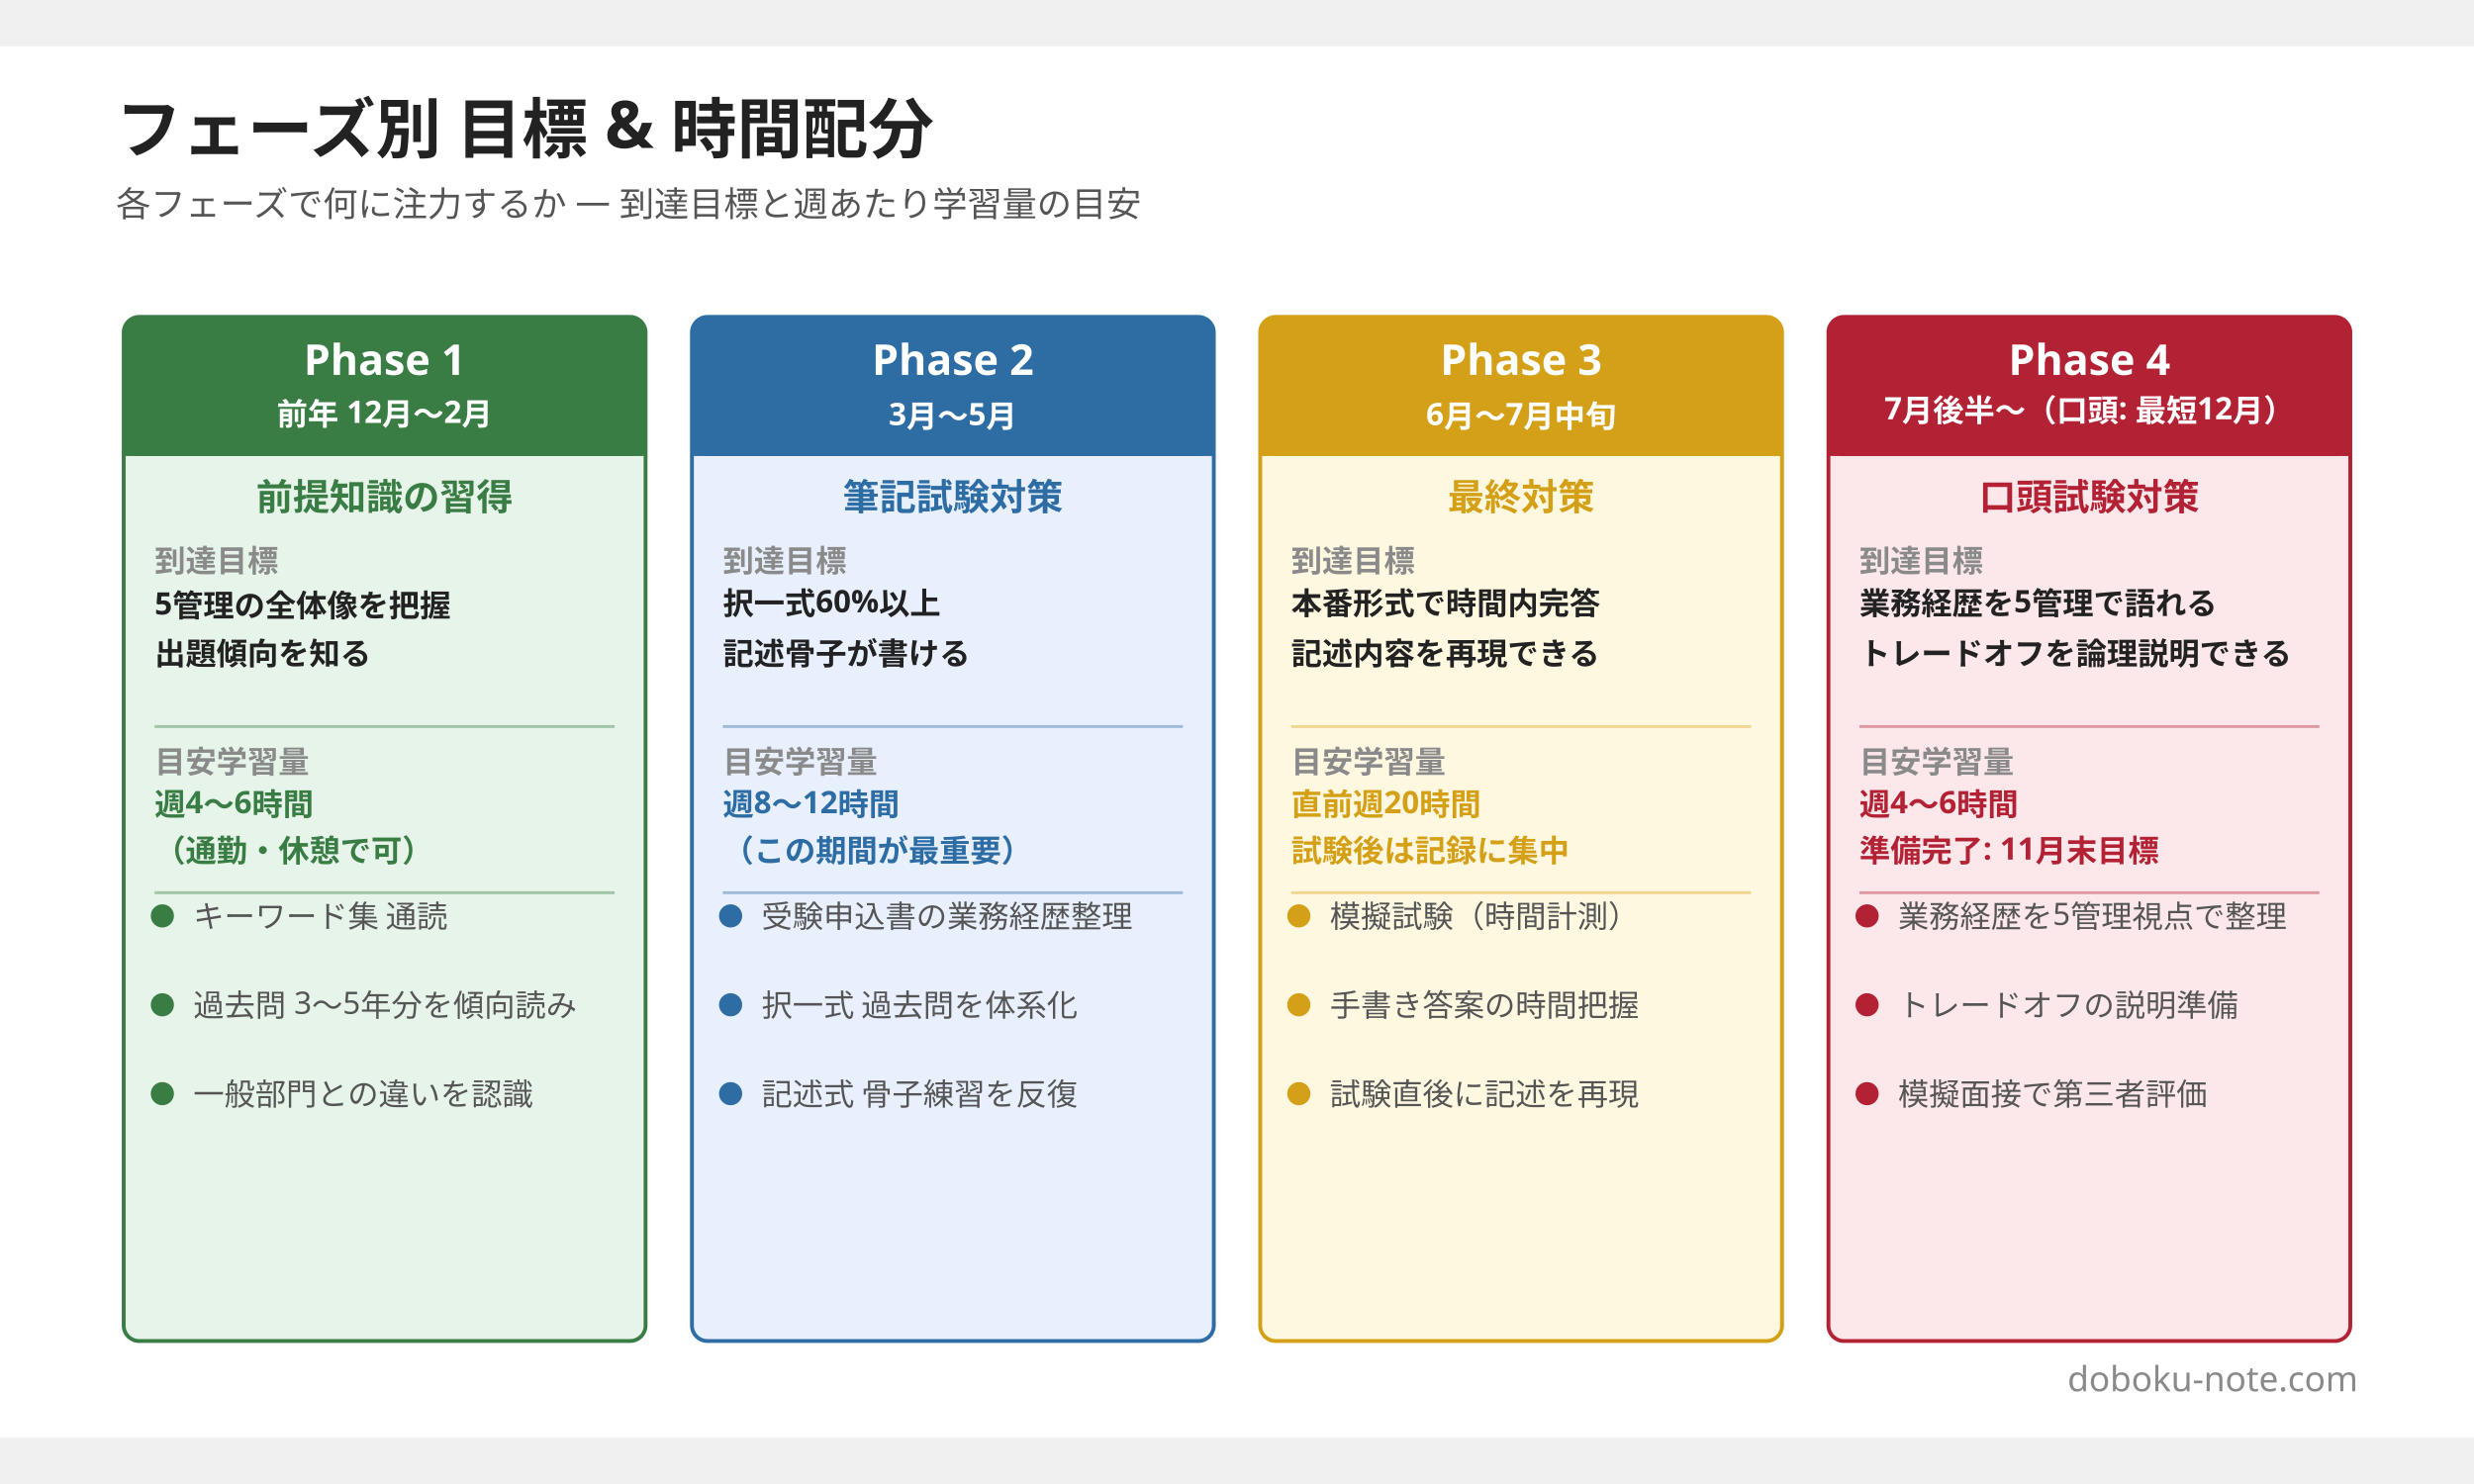
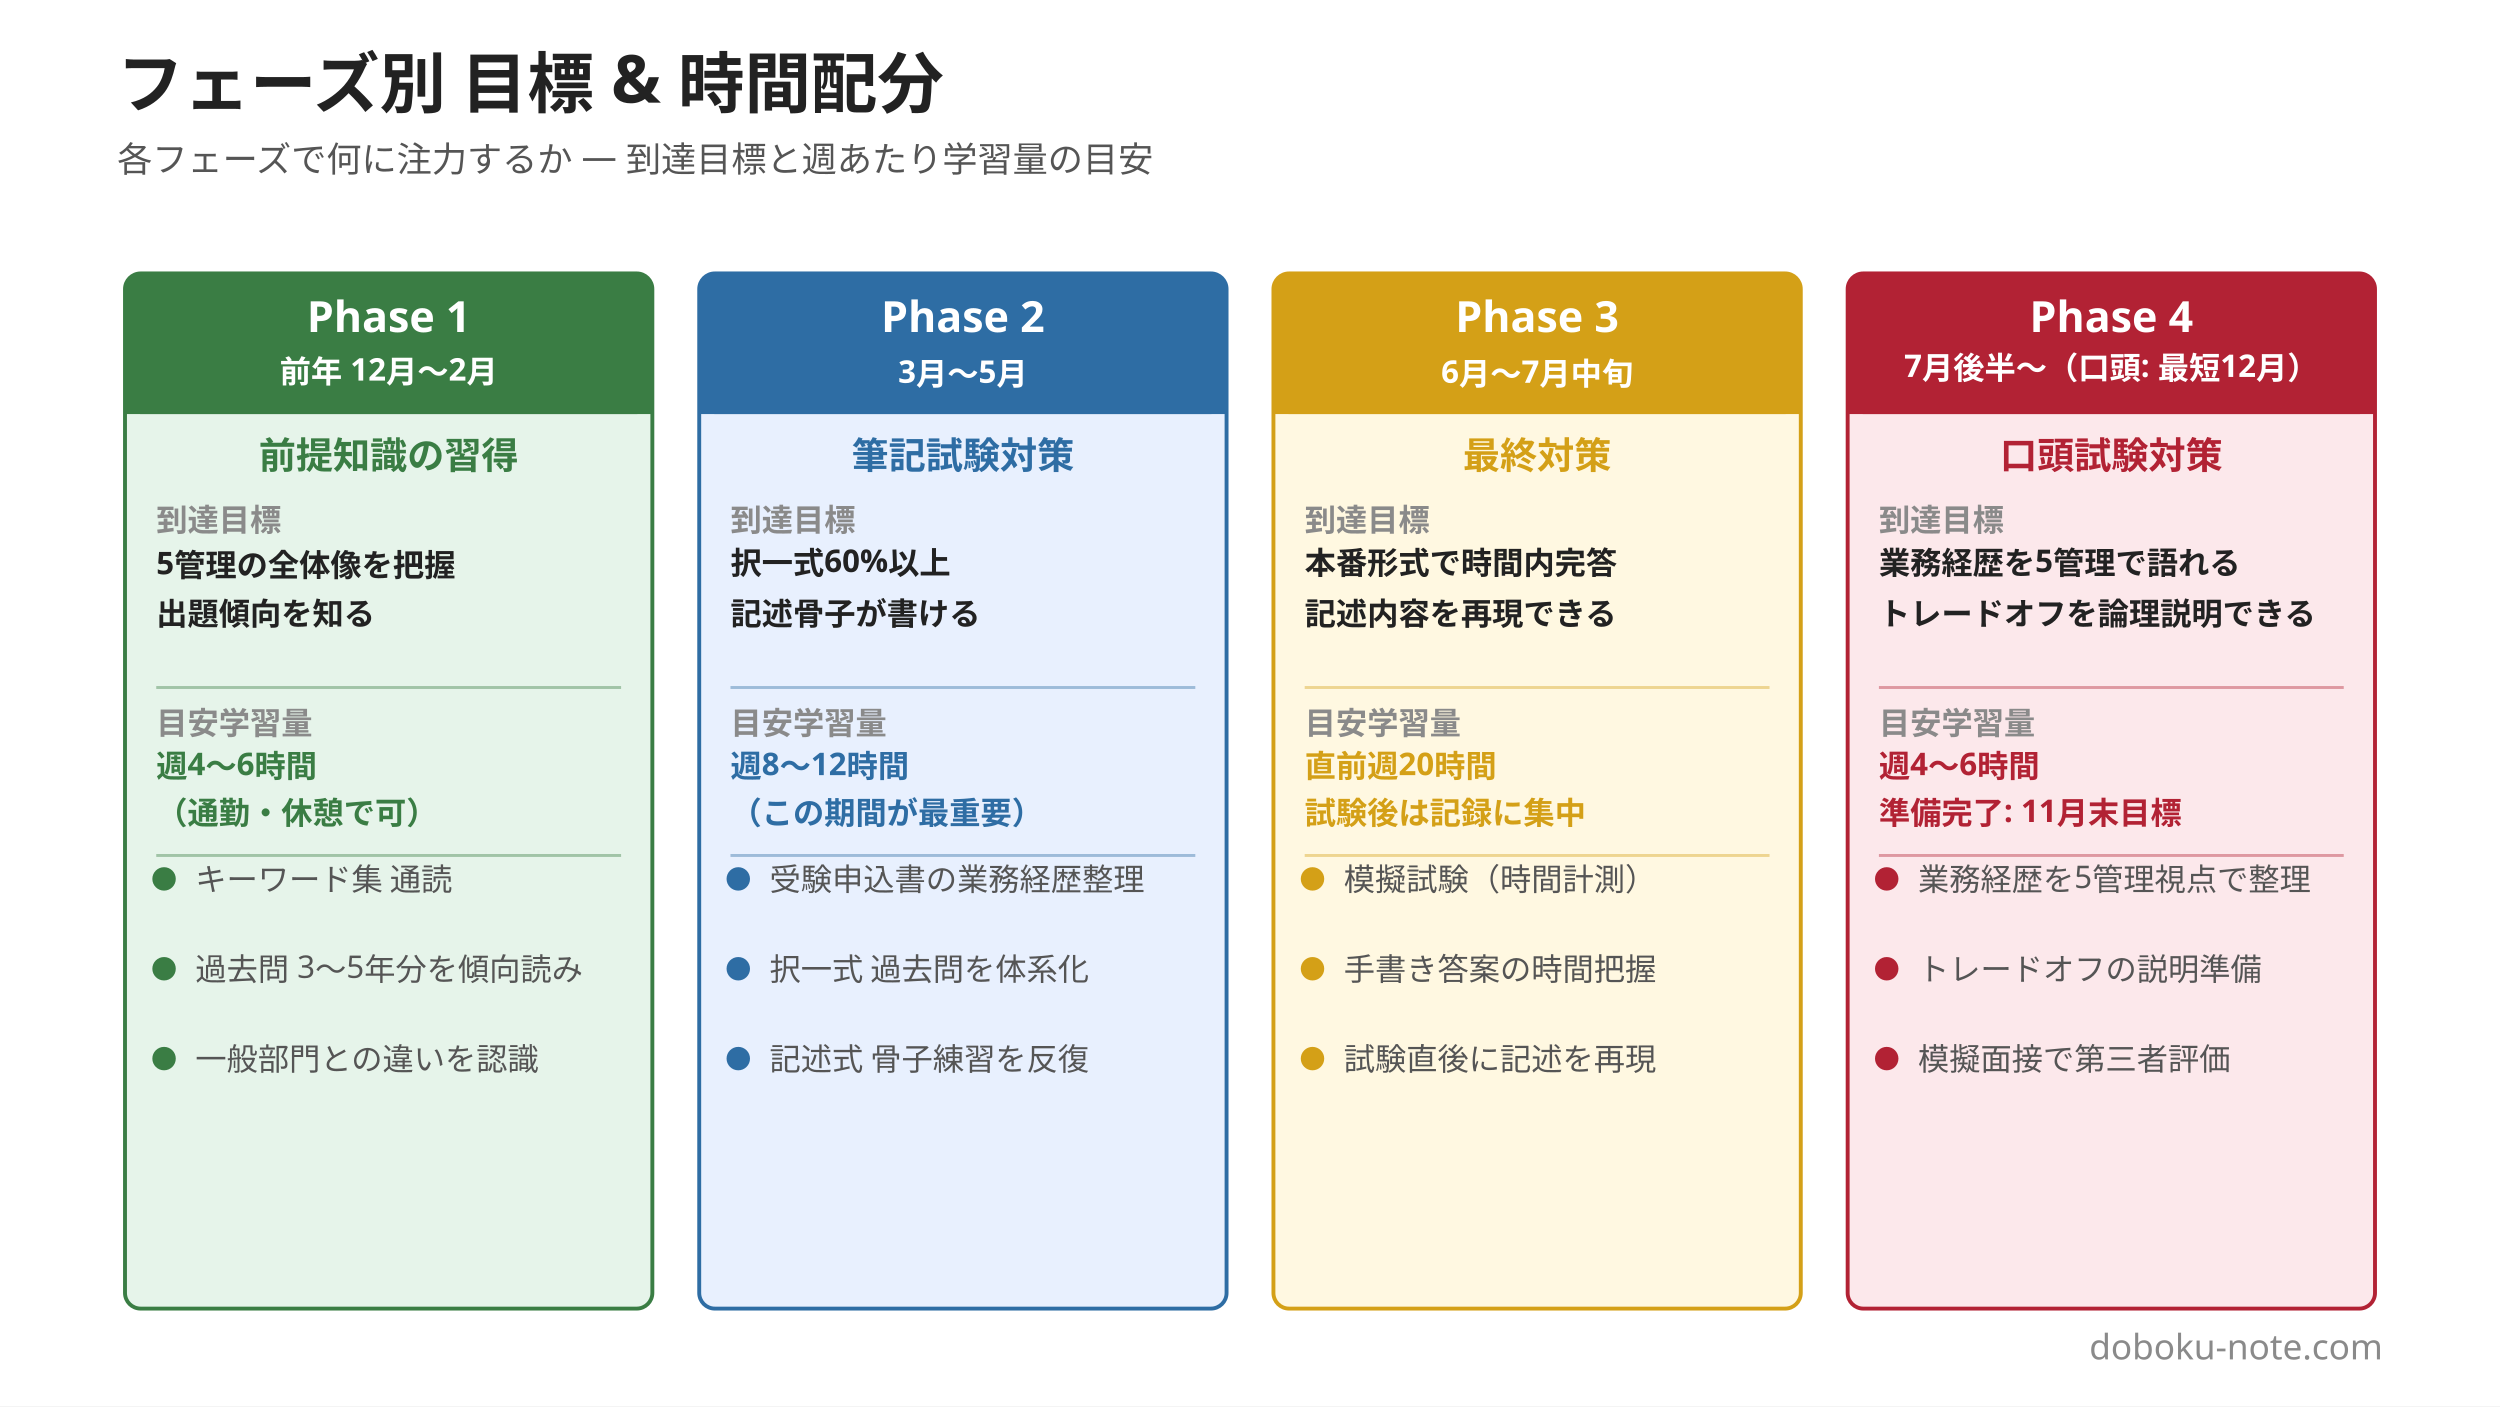
- <svg xmlns="http://www.w3.org/2000/svg" width="1200" height="720" viewBox="0 0 1280 720">
+ <svg xmlns="http://www.w3.org/2000/svg" width="1280" height="720" viewBox="0 0 1280 720">
  <rect width="1280" height="720" fill="#ffffff" />
  <text x="60" y="55" font-family="Hiragino Sans, Hiragino Kaku Gothic ProN, Yu Gothic, Noto Sans JP, sans-serif" font-size="34" font-weight="800" fill="#222222">フェーズ別 目標 &amp; 時間配分</text>
  <text x="60" y="88" font-family="Hiragino Sans, Hiragino Kaku Gothic ProN, Yu Gothic, Noto Sans JP, sans-serif" font-size="18" font-weight="500" fill="#555555">各フェーズで何に注力するか — 到達目標と週あたり学習量の目安</text>
  <rect x="64" y="140" width="270" height="530" rx="8" fill="#e6f4ea" stroke="#3a7d44" stroke-width="2" />
  <rect x="64" y="140" width="270" height="72" rx="8" fill="#3a7d44" />
  <rect x="64" y="196" width="270" height="16" fill="#3a7d44" />
  <text x="199" y="170" font-family="Hiragino Sans, Hiragino Kaku Gothic ProN, Yu Gothic, Noto Sans JP, sans-serif" font-size="22" font-weight="800" fill="#ffffff" text-anchor="middle">Phase 1</text>
  <text x="199" y="196" font-family="Hiragino Sans, Hiragino Kaku Gothic ProN, Yu Gothic, Noto Sans JP, sans-serif" font-size="16" font-weight="600" fill="#ffffff" text-anchor="middle">前年 12月〜2月</text>
  <text x="199" y="240" font-family="Hiragino Sans, Hiragino Kaku Gothic ProN, Yu Gothic, Noto Sans JP, sans-serif" font-size="19" font-weight="700" fill="#3a7d44" text-anchor="middle">前提知識の習得</text>
  <text x="80" y="272" font-family="Hiragino Sans, Hiragino Kaku Gothic ProN, Yu Gothic, Noto Sans JP, sans-serif" font-size="16" font-weight="700" fill="#8a8a8a">到達目標</text>
  <text x="80" y="294" font-family="Hiragino Sans, Hiragino Kaku Gothic ProN, Yu Gothic, Noto Sans JP, sans-serif" font-size="16" font-weight="700" fill="#222222">5管理の全体像を把握</text>
  <text x="80" y="320" font-family="Hiragino Sans, Hiragino Kaku Gothic ProN, Yu Gothic, Noto Sans JP, sans-serif" font-size="16" font-weight="700" fill="#222222">出題傾向を知る</text>
  <line x1="80" y1="352" x2="318" y2="352" stroke="#3a7d44" stroke-width="1.5" stroke-opacity="0.4" />
  <text x="80" y="376" font-family="Hiragino Sans, Hiragino Kaku Gothic ProN, Yu Gothic, Noto Sans JP, sans-serif" font-size="16" font-weight="700" fill="#8a8a8a">目安学習量</text>
  <text x="80" y="398" font-family="Hiragino Sans, Hiragino Kaku Gothic ProN, Yu Gothic, Noto Sans JP, sans-serif" font-size="16" font-weight="700" fill="#3a7d44">週4〜6時間</text>
  <text x="80" y="422" font-family="Hiragino Sans, Hiragino Kaku Gothic ProN, Yu Gothic, Noto Sans JP, sans-serif" font-size="16" font-weight="700" fill="#3a7d44">（通勤・休憩で可）</text>
  <line x1="80" y1="438" x2="318" y2="438" stroke="#3a7d44" stroke-width="1.5" stroke-opacity="0.4" />
  <circle cx="84" cy="450" r="6" fill="#3a7d44" />
  <text x="100" y="456" font-family="Hiragino Sans, Hiragino Kaku Gothic ProN, Yu Gothic, Noto Sans JP, sans-serif" font-size="16" font-weight="500" fill="#555555">キーワード集 通読</text>
  <circle cx="84" cy="496" r="6" fill="#3a7d44" />
  <text x="100" y="502" font-family="Hiragino Sans, Hiragino Kaku Gothic ProN, Yu Gothic, Noto Sans JP, sans-serif" font-size="16" font-weight="500" fill="#555555">過去問 3〜5年分を傾向読み</text>
  <circle cx="84" cy="542" r="6" fill="#3a7d44" />
  <text x="100" y="548" font-family="Hiragino Sans, Hiragino Kaku Gothic ProN, Yu Gothic, Noto Sans JP, sans-serif" font-size="16" font-weight="500" fill="#555555">一般部門との違いを認識</text>
  <rect x="358" y="140" width="270" height="530" rx="8" fill="#e8f0fe" stroke="#2e6da4" stroke-width="2" />
  <rect x="358" y="140" width="270" height="72" rx="8" fill="#2e6da4" />
  <rect x="358" y="196" width="270" height="16" fill="#2e6da4" />
  <text x="493" y="170" font-family="Hiragino Sans, Hiragino Kaku Gothic ProN, Yu Gothic, Noto Sans JP, sans-serif" font-size="22" font-weight="800" fill="#ffffff" text-anchor="middle">Phase 2</text>
  <text x="493" y="196" font-family="Hiragino Sans, Hiragino Kaku Gothic ProN, Yu Gothic, Noto Sans JP, sans-serif" font-size="16" font-weight="600" fill="#ffffff" text-anchor="middle">3月〜5月</text>
  <text x="493" y="240" font-family="Hiragino Sans, Hiragino Kaku Gothic ProN, Yu Gothic, Noto Sans JP, sans-serif" font-size="19" font-weight="700" fill="#2e6da4" text-anchor="middle">筆記試験対策</text>
  <text x="374" y="272" font-family="Hiragino Sans, Hiragino Kaku Gothic ProN, Yu Gothic, Noto Sans JP, sans-serif" font-size="16" font-weight="700" fill="#8a8a8a">到達目標</text>
  <text x="374" y="294" font-family="Hiragino Sans, Hiragino Kaku Gothic ProN, Yu Gothic, Noto Sans JP, sans-serif" font-size="16" font-weight="700" fill="#222222">択一式60%以上</text>
  <text x="374" y="320" font-family="Hiragino Sans, Hiragino Kaku Gothic ProN, Yu Gothic, Noto Sans JP, sans-serif" font-size="16" font-weight="700" fill="#222222">記述骨子が書ける</text>
  <line x1="374" y1="352" x2="612" y2="352" stroke="#2e6da4" stroke-width="1.5" stroke-opacity="0.4" />
  <text x="374" y="376" font-family="Hiragino Sans, Hiragino Kaku Gothic ProN, Yu Gothic, Noto Sans JP, sans-serif" font-size="16" font-weight="700" fill="#8a8a8a">目安学習量</text>
  <text x="374" y="398" font-family="Hiragino Sans, Hiragino Kaku Gothic ProN, Yu Gothic, Noto Sans JP, sans-serif" font-size="16" font-weight="700" fill="#2e6da4">週8〜12時間</text>
  <text x="374" y="422" font-family="Hiragino Sans, Hiragino Kaku Gothic ProN, Yu Gothic, Noto Sans JP, sans-serif" font-size="16" font-weight="700" fill="#2e6da4">（この期間が最重要）</text>
  <line x1="374" y1="438" x2="612" y2="438" stroke="#2e6da4" stroke-width="1.5" stroke-opacity="0.4" />
  <circle cx="378" cy="450" r="6" fill="#2e6da4" />
  <text x="394" y="456" font-family="Hiragino Sans, Hiragino Kaku Gothic ProN, Yu Gothic, Noto Sans JP, sans-serif" font-size="16" font-weight="500" fill="#555555">受験申込書の業務経歴整理</text>
  <circle cx="378" cy="496" r="6" fill="#2e6da4" />
  <text x="394" y="502" font-family="Hiragino Sans, Hiragino Kaku Gothic ProN, Yu Gothic, Noto Sans JP, sans-serif" font-size="16" font-weight="500" fill="#555555">択一式 過去問を体系化</text>
  <circle cx="378" cy="542" r="6" fill="#2e6da4" />
  <text x="394" y="548" font-family="Hiragino Sans, Hiragino Kaku Gothic ProN, Yu Gothic, Noto Sans JP, sans-serif" font-size="16" font-weight="500" fill="#555555">記述式 骨子練習を反復</text>
  <rect x="652" y="140" width="270" height="530" rx="8" fill="#fff8e1" stroke="#d4a017" stroke-width="2" />
  <rect x="652" y="140" width="270" height="72" rx="8" fill="#d4a017" />
  <rect x="652" y="196" width="270" height="16" fill="#d4a017" />
  <text x="787" y="170" font-family="Hiragino Sans, Hiragino Kaku Gothic ProN, Yu Gothic, Noto Sans JP, sans-serif" font-size="22" font-weight="800" fill="#ffffff" text-anchor="middle">Phase 3</text>
  <text x="787" y="196" font-family="Hiragino Sans, Hiragino Kaku Gothic ProN, Yu Gothic, Noto Sans JP, sans-serif" font-size="16" font-weight="600" fill="#ffffff" text-anchor="middle">6月〜7月中旬</text>
  <text x="787" y="240" font-family="Hiragino Sans, Hiragino Kaku Gothic ProN, Yu Gothic, Noto Sans JP, sans-serif" font-size="19" font-weight="700" fill="#d4a017" text-anchor="middle">最終対策</text>
  <text x="668" y="272" font-family="Hiragino Sans, Hiragino Kaku Gothic ProN, Yu Gothic, Noto Sans JP, sans-serif" font-size="16" font-weight="700" fill="#8a8a8a">到達目標</text>
  <text x="668" y="294" font-family="Hiragino Sans, Hiragino Kaku Gothic ProN, Yu Gothic, Noto Sans JP, sans-serif" font-size="16" font-weight="700" fill="#222222">本番形式で時間内完答</text>
  <text x="668" y="320" font-family="Hiragino Sans, Hiragino Kaku Gothic ProN, Yu Gothic, Noto Sans JP, sans-serif" font-size="16" font-weight="700" fill="#222222">記述内容を再現できる</text>
  <line x1="668" y1="352" x2="906" y2="352" stroke="#d4a017" stroke-width="1.5" stroke-opacity="0.4" />
  <text x="668" y="376" font-family="Hiragino Sans, Hiragino Kaku Gothic ProN, Yu Gothic, Noto Sans JP, sans-serif" font-size="16" font-weight="700" fill="#8a8a8a">目安学習量</text>
  <text x="668" y="398" font-family="Hiragino Sans, Hiragino Kaku Gothic ProN, Yu Gothic, Noto Sans JP, sans-serif" font-size="16" font-weight="700" fill="#d4a017">直前週20時間</text>
  <text x="668" y="422" font-family="Hiragino Sans, Hiragino Kaku Gothic ProN, Yu Gothic, Noto Sans JP, sans-serif" font-size="16" font-weight="700" fill="#d4a017">試験後は記録に集中</text>
  <line x1="668" y1="438" x2="906" y2="438" stroke="#d4a017" stroke-width="1.5" stroke-opacity="0.4" />
  <circle cx="672" cy="450" r="6" fill="#d4a017" />
  <text x="688" y="456" font-family="Hiragino Sans, Hiragino Kaku Gothic ProN, Yu Gothic, Noto Sans JP, sans-serif" font-size="16" font-weight="500" fill="#555555">模擬試験（時間計測）</text>
  <circle cx="672" cy="496" r="6" fill="#d4a017" />
  <text x="688" y="502" font-family="Hiragino Sans, Hiragino Kaku Gothic ProN, Yu Gothic, Noto Sans JP, sans-serif" font-size="16" font-weight="500" fill="#555555">手書き答案の時間把握</text>
  <circle cx="672" cy="542" r="6" fill="#d4a017" />
  <text x="688" y="548" font-family="Hiragino Sans, Hiragino Kaku Gothic ProN, Yu Gothic, Noto Sans JP, sans-serif" font-size="16" font-weight="500" fill="#555555">試験直後に記述を再現</text>
  <rect x="946" y="140" width="270" height="530" rx="8" fill="#fce8eb" stroke="#b22234" stroke-width="2" />
  <rect x="946" y="140" width="270" height="72" rx="8" fill="#b22234" />
  <rect x="946" y="196" width="270" height="16" fill="#b22234" />
  <text x="1081" y="170" font-family="Hiragino Sans, Hiragino Kaku Gothic ProN, Yu Gothic, Noto Sans JP, sans-serif" font-size="22" font-weight="800" fill="#ffffff" text-anchor="middle">Phase 4</text>
  <text x="1081" y="193" font-family="Hiragino Sans, Hiragino Kaku Gothic ProN, Yu Gothic, Noto Sans JP, sans-serif" font-size="16" font-weight="600" fill="#ffffff" text-anchor="middle">7月後半〜（口頭: 最短12月）</text>
  <text x="1081" y="240" font-family="Hiragino Sans, Hiragino Kaku Gothic ProN, Yu Gothic, Noto Sans JP, sans-serif" font-size="19" font-weight="700" fill="#b22234" text-anchor="middle">口頭試験対策</text>
  <text x="962" y="272" font-family="Hiragino Sans, Hiragino Kaku Gothic ProN, Yu Gothic, Noto Sans JP, sans-serif" font-size="16" font-weight="700" fill="#8a8a8a">到達目標</text>
  <text x="962" y="294" font-family="Hiragino Sans, Hiragino Kaku Gothic ProN, Yu Gothic, Noto Sans JP, sans-serif" font-size="16" font-weight="700" fill="#222222">業務経歴を5管理で語れる</text>
  <text x="962" y="320" font-family="Hiragino Sans, Hiragino Kaku Gothic ProN, Yu Gothic, Noto Sans JP, sans-serif" font-size="16" font-weight="700" fill="#222222">トレードオフを論理説明できる</text>
  <line x1="962" y1="352" x2="1200" y2="352" stroke="#b22234" stroke-width="1.5" stroke-opacity="0.4" />
  <text x="962" y="376" font-family="Hiragino Sans, Hiragino Kaku Gothic ProN, Yu Gothic, Noto Sans JP, sans-serif" font-size="16" font-weight="700" fill="#8a8a8a">目安学習量</text>
  <text x="962" y="398" font-family="Hiragino Sans, Hiragino Kaku Gothic ProN, Yu Gothic, Noto Sans JP, sans-serif" font-size="16" font-weight="700" fill="#b22234">週4〜6時間</text>
  <text x="962" y="422" font-family="Hiragino Sans, Hiragino Kaku Gothic ProN, Yu Gothic, Noto Sans JP, sans-serif" font-size="16" font-weight="700" fill="#b22234">準備完了: 11月末目標</text>
  <line x1="962" y1="438" x2="1200" y2="438" stroke="#b22234" stroke-width="1.5" stroke-opacity="0.4" />
  <circle cx="966" cy="450" r="6" fill="#b22234" />
  <text x="982" y="456" font-family="Hiragino Sans, Hiragino Kaku Gothic ProN, Yu Gothic, Noto Sans JP, sans-serif" font-size="16" font-weight="500" fill="#555555">業務経歴を5管理視点で整理</text>
  <circle cx="966" cy="496" r="6" fill="#b22234" />
  <text x="982" y="502" font-family="Hiragino Sans, Hiragino Kaku Gothic ProN, Yu Gothic, Noto Sans JP, sans-serif" font-size="16" font-weight="500" fill="#555555">トレードオフの説明準備</text>
  <circle cx="966" cy="542" r="6" fill="#b22234" />
  <text x="982" y="548" font-family="Hiragino Sans, Hiragino Kaku Gothic ProN, Yu Gothic, Noto Sans JP, sans-serif" font-size="16" font-weight="500" fill="#555555">模擬面接で第三者評価</text>
  <text x="1220" y="696" font-family="Hiragino Sans, Hiragino Kaku Gothic ProN, Yu Gothic, Noto Sans JP, sans-serif" font-size="18" fill="#8a8a8a" text-anchor="end">doboku-note.com</text>
</svg>
